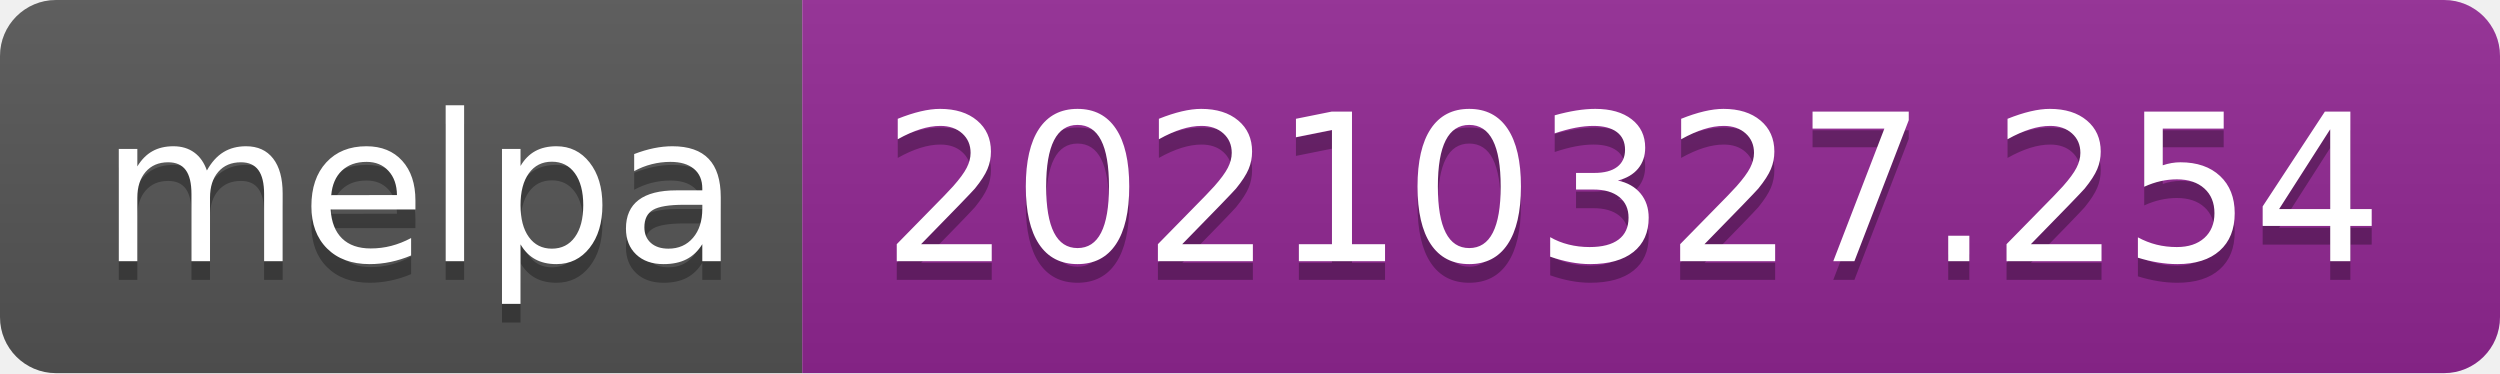
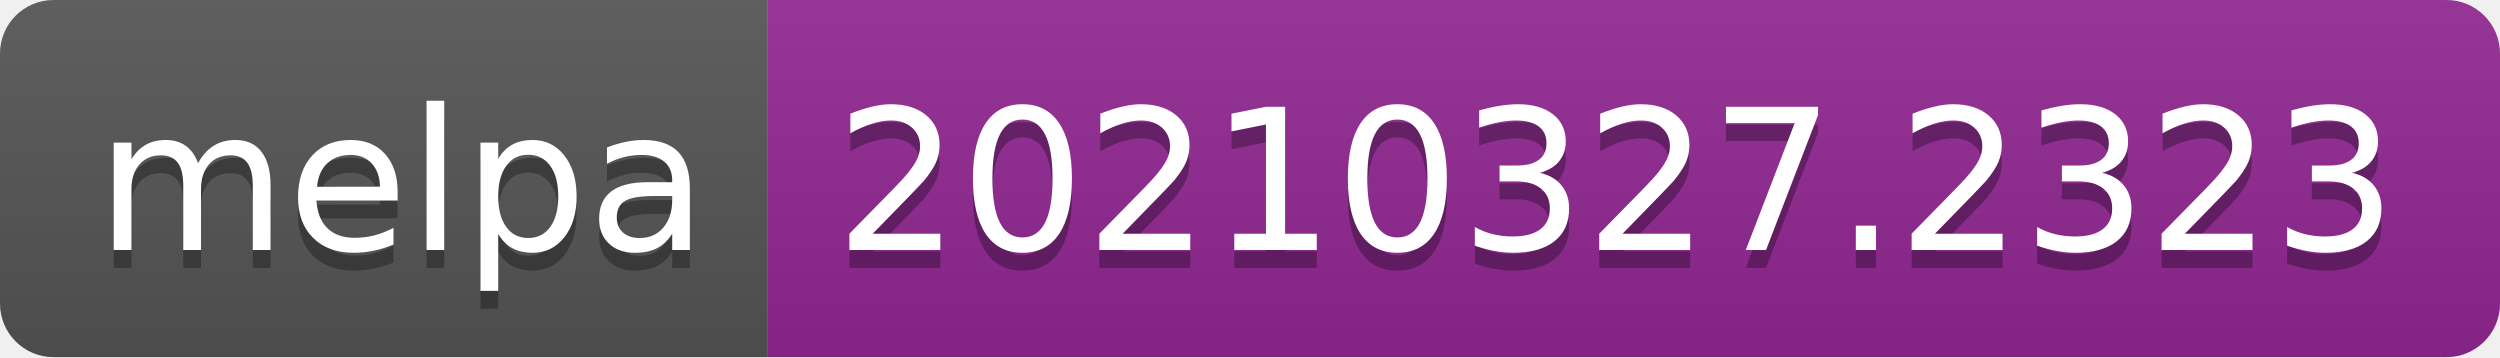
- <svg xmlns="http://www.w3.org/2000/svg" width="134" height="20" role="img" aria-label="melpa: 20210327.254">
+ <svg xmlns="http://www.w3.org/2000/svg" width="140" height="20" role="img" aria-label="melpa: 20210327.2323">
  <linearGradient id="s" x2="0" y2="100%">
    <stop offset="0" stop-color="#bbb" stop-opacity=".1" />
    <stop offset="1" stop-opacity=".1" />
  </linearGradient>
  <clipPath id="r">
-     <rect width="134" height="20" rx="3" fill="#fff" />
+     <rect width="140" height="20" rx="3" fill="#fff" />
  </clipPath>
  <g clip-path="url(#r)">
    <rect width="43" height="20" fill="#555" />
-     <rect x="43" width="91" height="20" fill="#922793" />
-     <rect width="134" height="20" fill="url(#s)" />
+     <rect x="43" width="97" height="20" fill="#922793" />
+     <rect width="140" height="20" fill="url(#s)" />
  </g>
  <g fill="#fff" text-anchor="middle" font-family="Verdana,Geneva,DejaVu Sans,sans-serif" text-rendering="geometricPrecision" font-size="110">
    <text aria-hidden="true" x="225" y="150" fill="#010101" fill-opacity=".3" transform="scale(.1)" textLength="330">melpa</text>
    <text x="225" y="140" transform="scale(.1)" fill="#fff" textLength="330">melpa</text>
-     <text aria-hidden="true" x="875" y="150" fill="#010101" fill-opacity=".3" transform="scale(.1)" textLength="810">20210327.254</text>
-     <text x="875" y="140" transform="scale(.1)" fill="#fff" textLength="810">20210327.254</text>
+     <text aria-hidden="true" x="905" y="150" fill="#010101" fill-opacity=".3" transform="scale(.1)" textLength="870">20210327.2323</text>
+     <text x="905" y="140" transform="scale(.1)" fill="#fff" textLength="870">20210327.2323</text>
  </g>
</svg>
